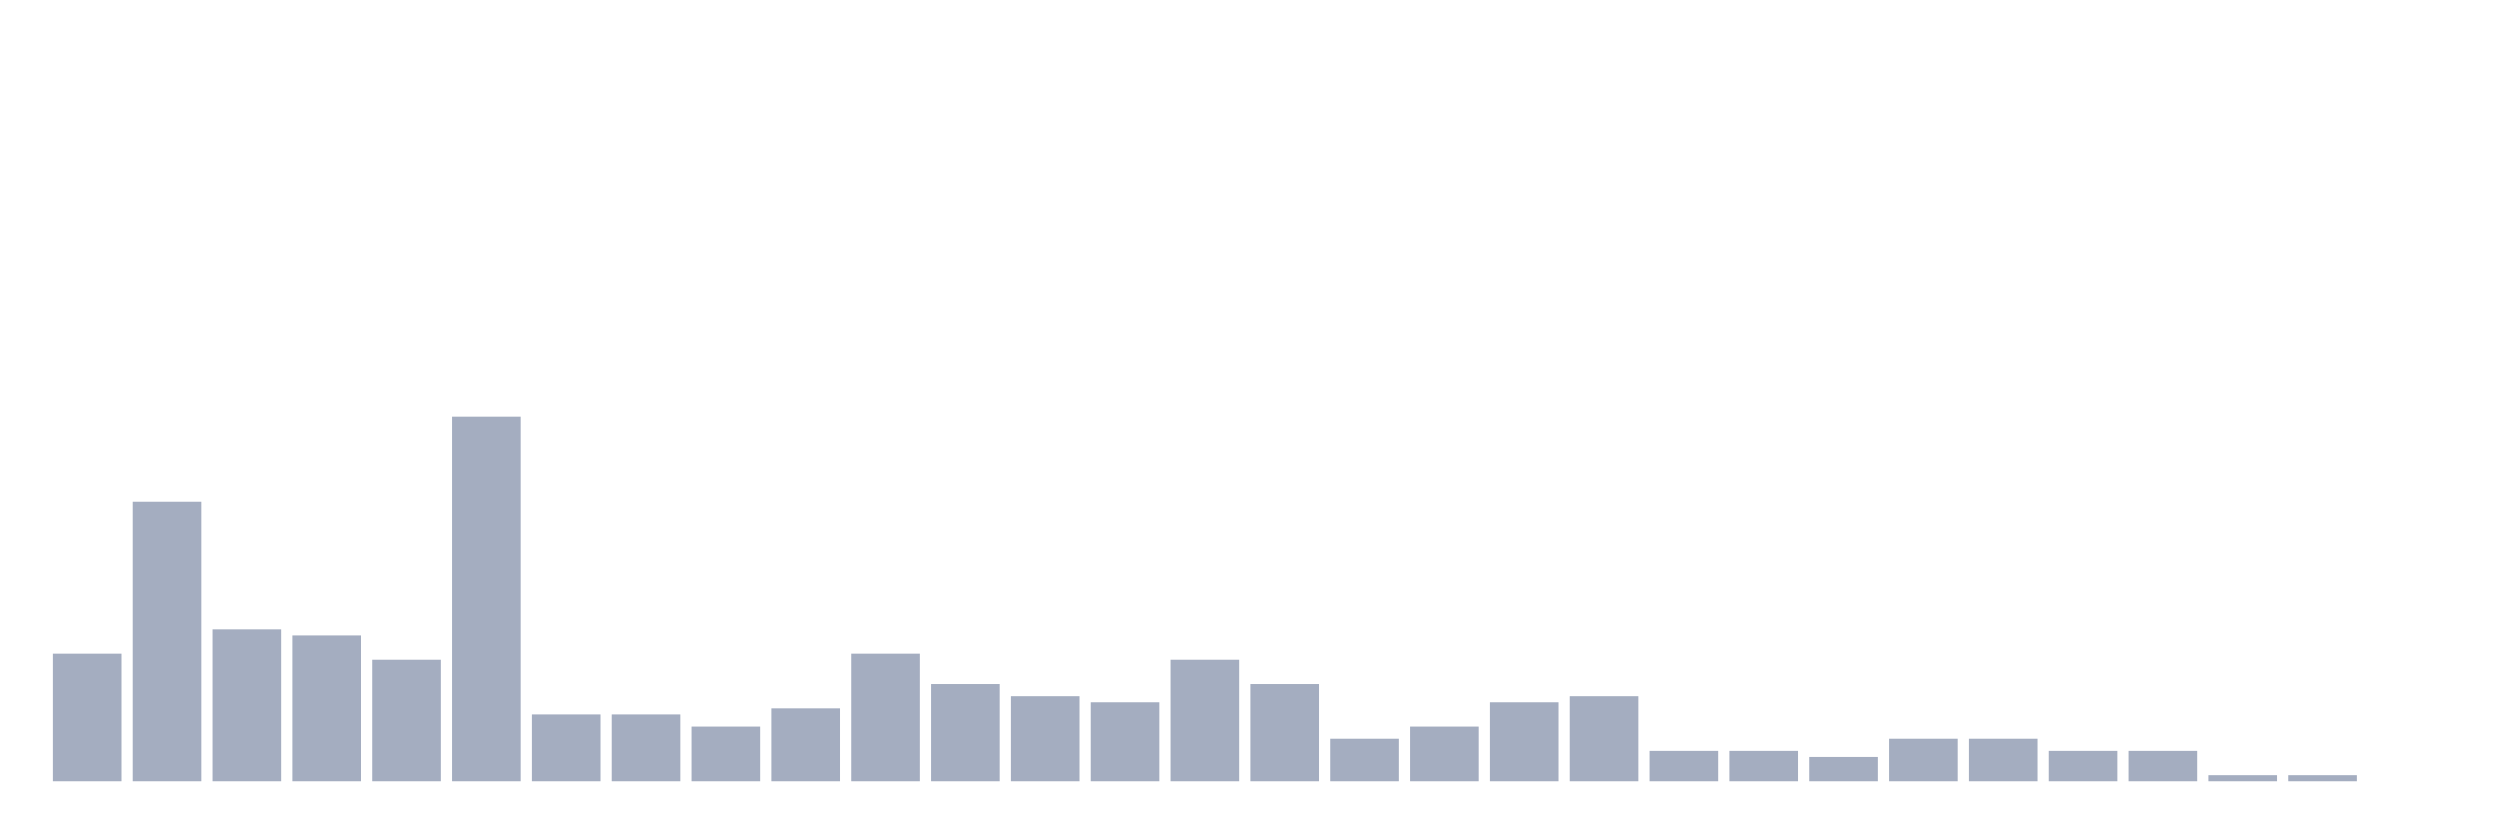
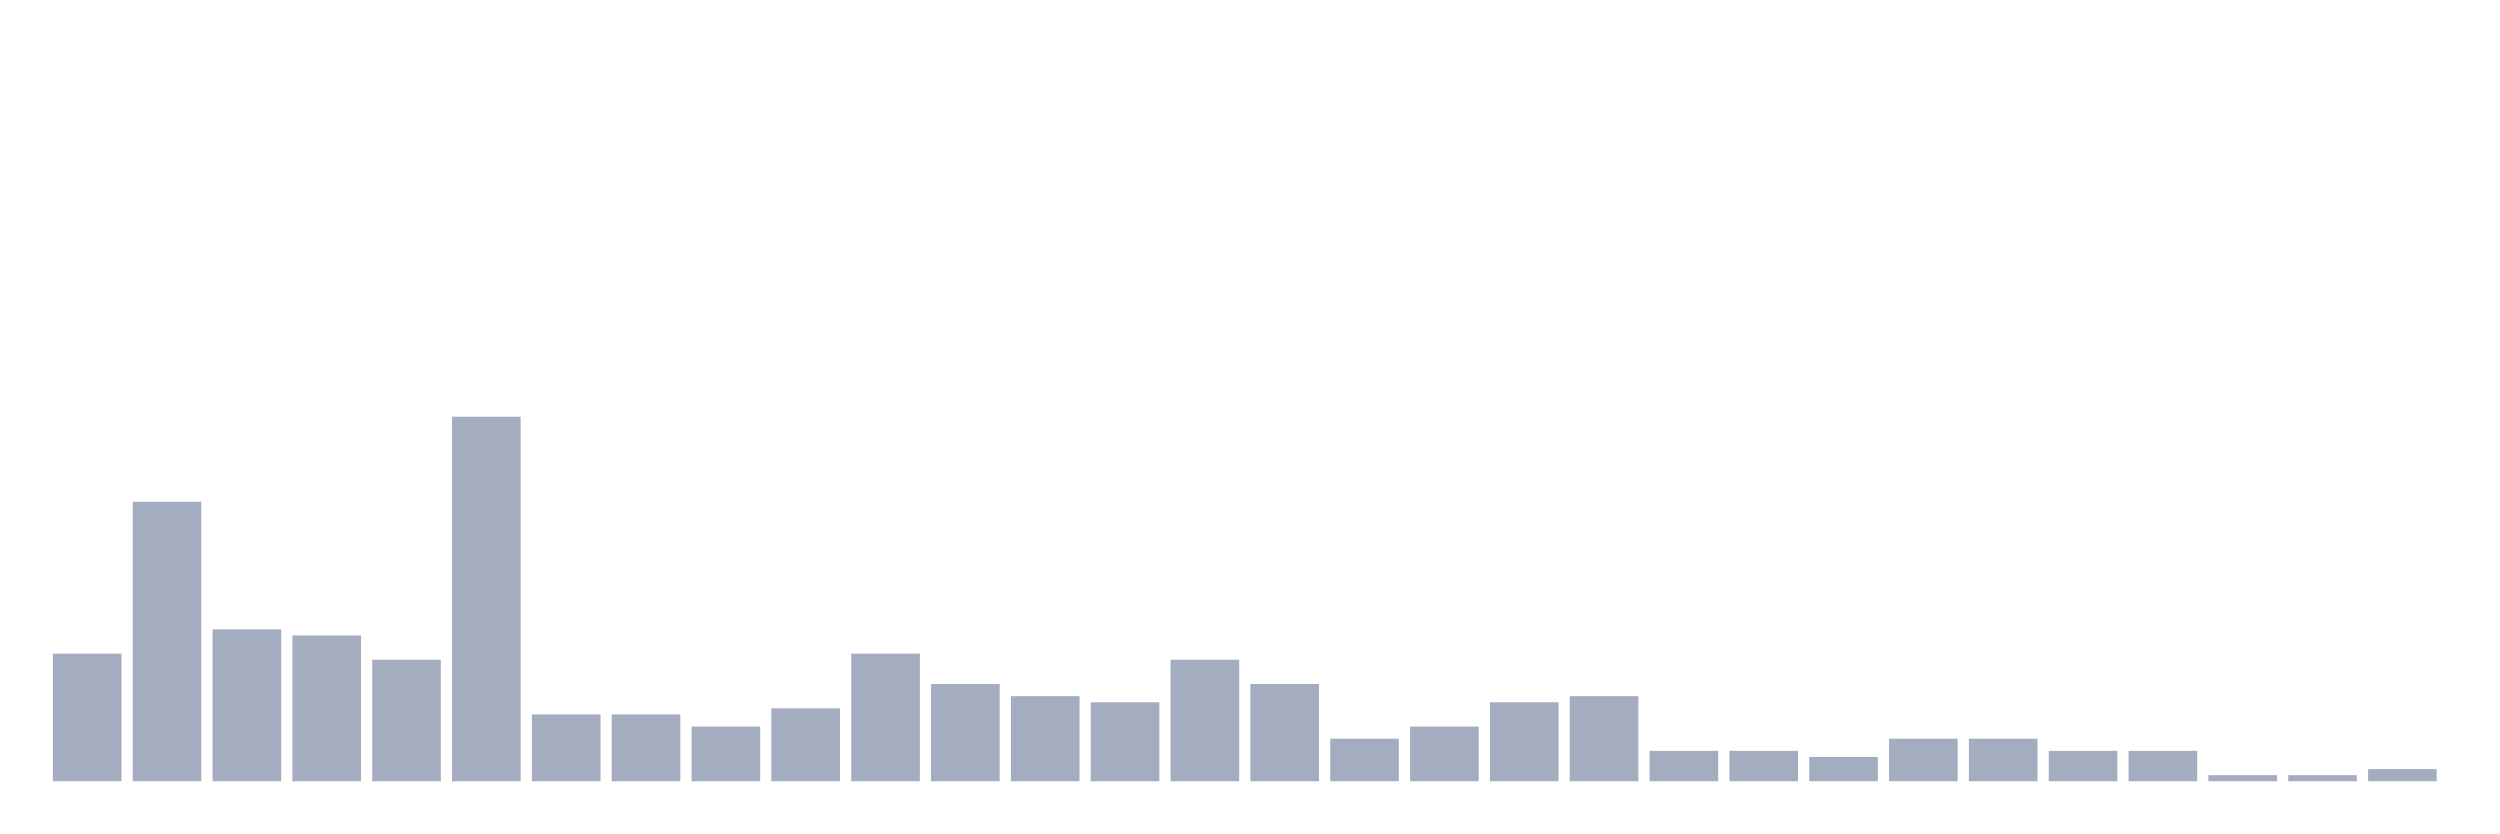
<svg xmlns="http://www.w3.org/2000/svg" viewBox="0 0 480 160">
  <g transform="translate(10,10)">
    <rect class="bar" x="0.153" width="13.175" y="115.5" height="24.5" fill="rgb(164,173,192)" />
    <rect class="bar" x="15.482" width="13.175" y="86.333" height="53.667" fill="rgb(164,173,192)" />
    <rect class="bar" x="30.81" width="13.175" y="110.833" height="29.167" fill="rgb(164,173,192)" />
    <rect class="bar" x="46.138" width="13.175" y="112" height="28" fill="rgb(164,173,192)" />
    <rect class="bar" x="61.466" width="13.175" y="116.667" height="23.333" fill="rgb(164,173,192)" />
    <rect class="bar" x="76.794" width="13.175" y="70" height="70" fill="rgb(164,173,192)" />
    <rect class="bar" x="92.123" width="13.175" y="127.167" height="12.833" fill="rgb(164,173,192)" />
    <rect class="bar" x="107.451" width="13.175" y="127.167" height="12.833" fill="rgb(164,173,192)" />
    <rect class="bar" x="122.779" width="13.175" y="129.5" height="10.5" fill="rgb(164,173,192)" />
    <rect class="bar" x="138.107" width="13.175" y="126" height="14" fill="rgb(164,173,192)" />
    <rect class="bar" x="153.436" width="13.175" y="115.5" height="24.5" fill="rgb(164,173,192)" />
    <rect class="bar" x="168.764" width="13.175" y="121.333" height="18.667" fill="rgb(164,173,192)" />
    <rect class="bar" x="184.092" width="13.175" y="123.667" height="16.333" fill="rgb(164,173,192)" />
    <rect class="bar" x="199.42" width="13.175" y="124.833" height="15.167" fill="rgb(164,173,192)" />
    <rect class="bar" x="214.748" width="13.175" y="116.667" height="23.333" fill="rgb(164,173,192)" />
    <rect class="bar" x="230.077" width="13.175" y="121.333" height="18.667" fill="rgb(164,173,192)" />
    <rect class="bar" x="245.405" width="13.175" y="131.833" height="8.167" fill="rgb(164,173,192)" />
    <rect class="bar" x="260.733" width="13.175" y="129.5" height="10.5" fill="rgb(164,173,192)" />
    <rect class="bar" x="276.061" width="13.175" y="124.833" height="15.167" fill="rgb(164,173,192)" />
    <rect class="bar" x="291.39" width="13.175" y="123.667" height="16.333" fill="rgb(164,173,192)" />
    <rect class="bar" x="306.718" width="13.175" y="134.167" height="5.833" fill="rgb(164,173,192)" />
    <rect class="bar" x="322.046" width="13.175" y="134.167" height="5.833" fill="rgb(164,173,192)" />
    <rect class="bar" x="337.374" width="13.175" y="135.333" height="4.667" fill="rgb(164,173,192)" />
    <rect class="bar" x="352.702" width="13.175" y="131.833" height="8.167" fill="rgb(164,173,192)" />
    <rect class="bar" x="368.031" width="13.175" y="131.833" height="8.167" fill="rgb(164,173,192)" />
    <rect class="bar" x="383.359" width="13.175" y="134.167" height="5.833" fill="rgb(164,173,192)" />
    <rect class="bar" x="398.687" width="13.175" y="134.167" height="5.833" fill="rgb(164,173,192)" />
    <rect class="bar" x="414.015" width="13.175" y="138.833" height="1.167" fill="rgb(164,173,192)" />
    <rect class="bar" x="429.344" width="13.175" y="138.833" height="1.167" fill="rgb(164,173,192)" />
-     <rect class="bar" x="444.672" width="13.175" y="140" height="0" fill="rgb(164,173,192)" />
+     <rect class="bar" x="444.672" width="13.175" y="137.667" height="2.333" fill="rgb(164,173,192)" />
  </g>
</svg>
